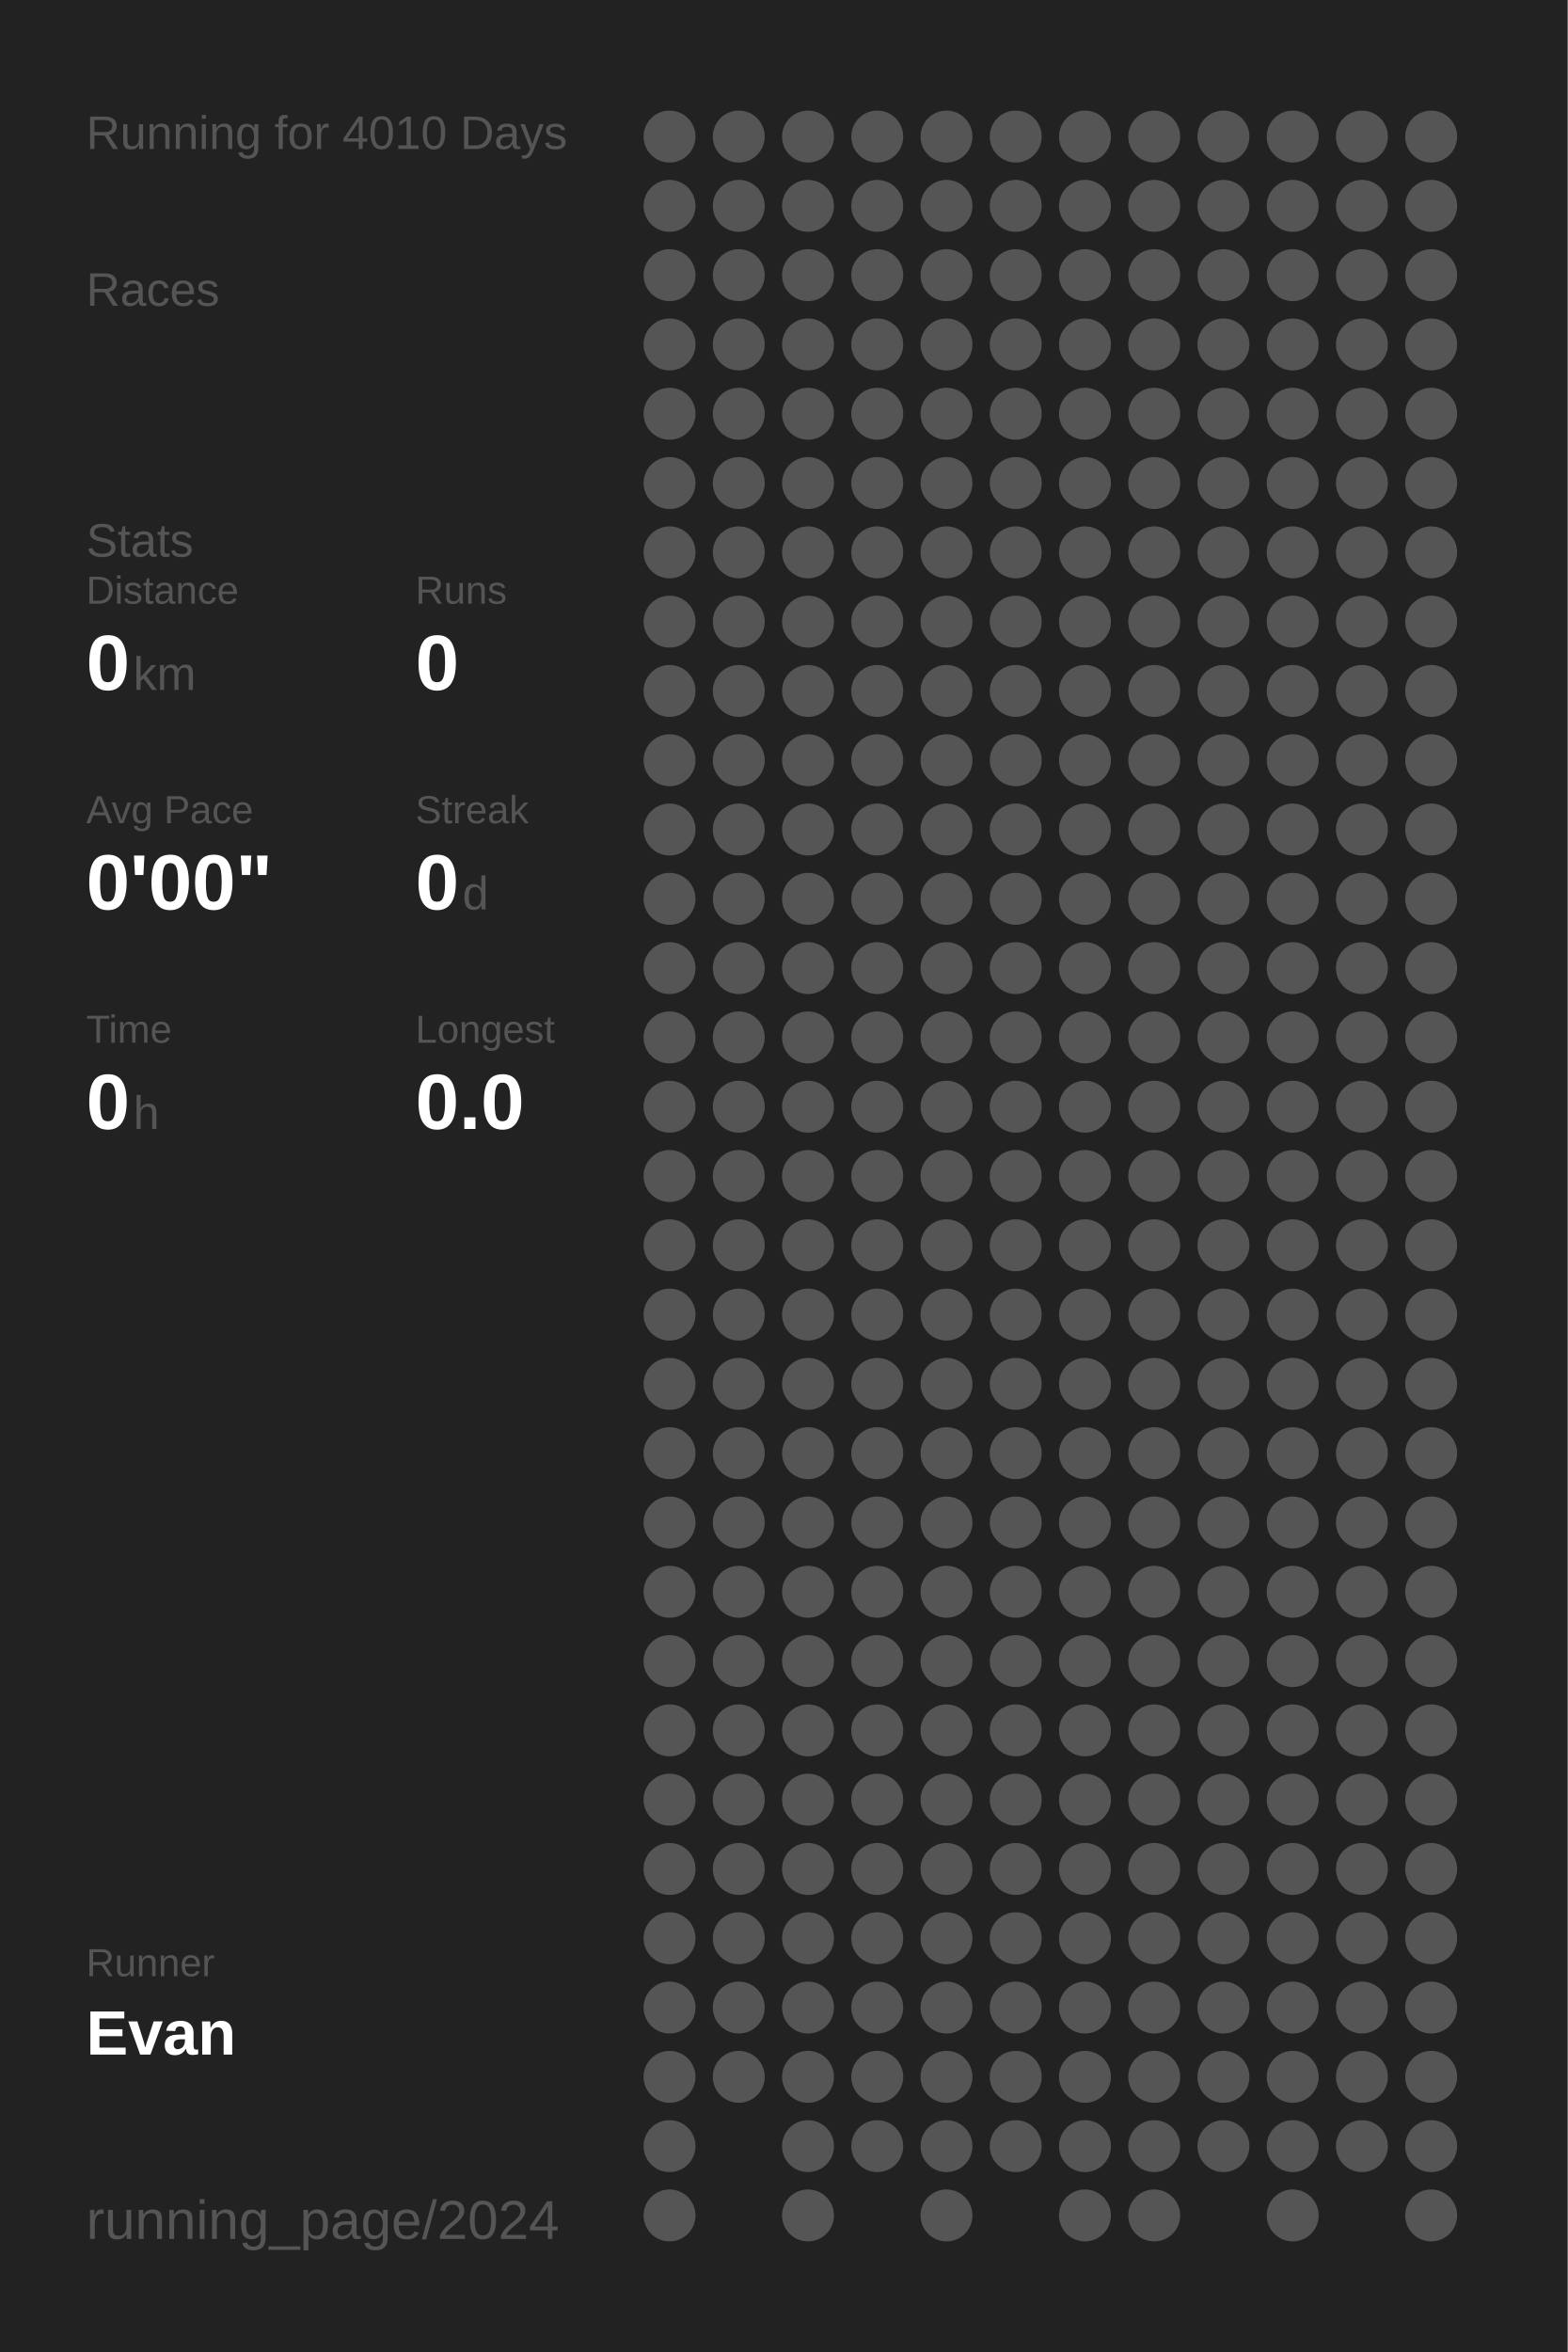
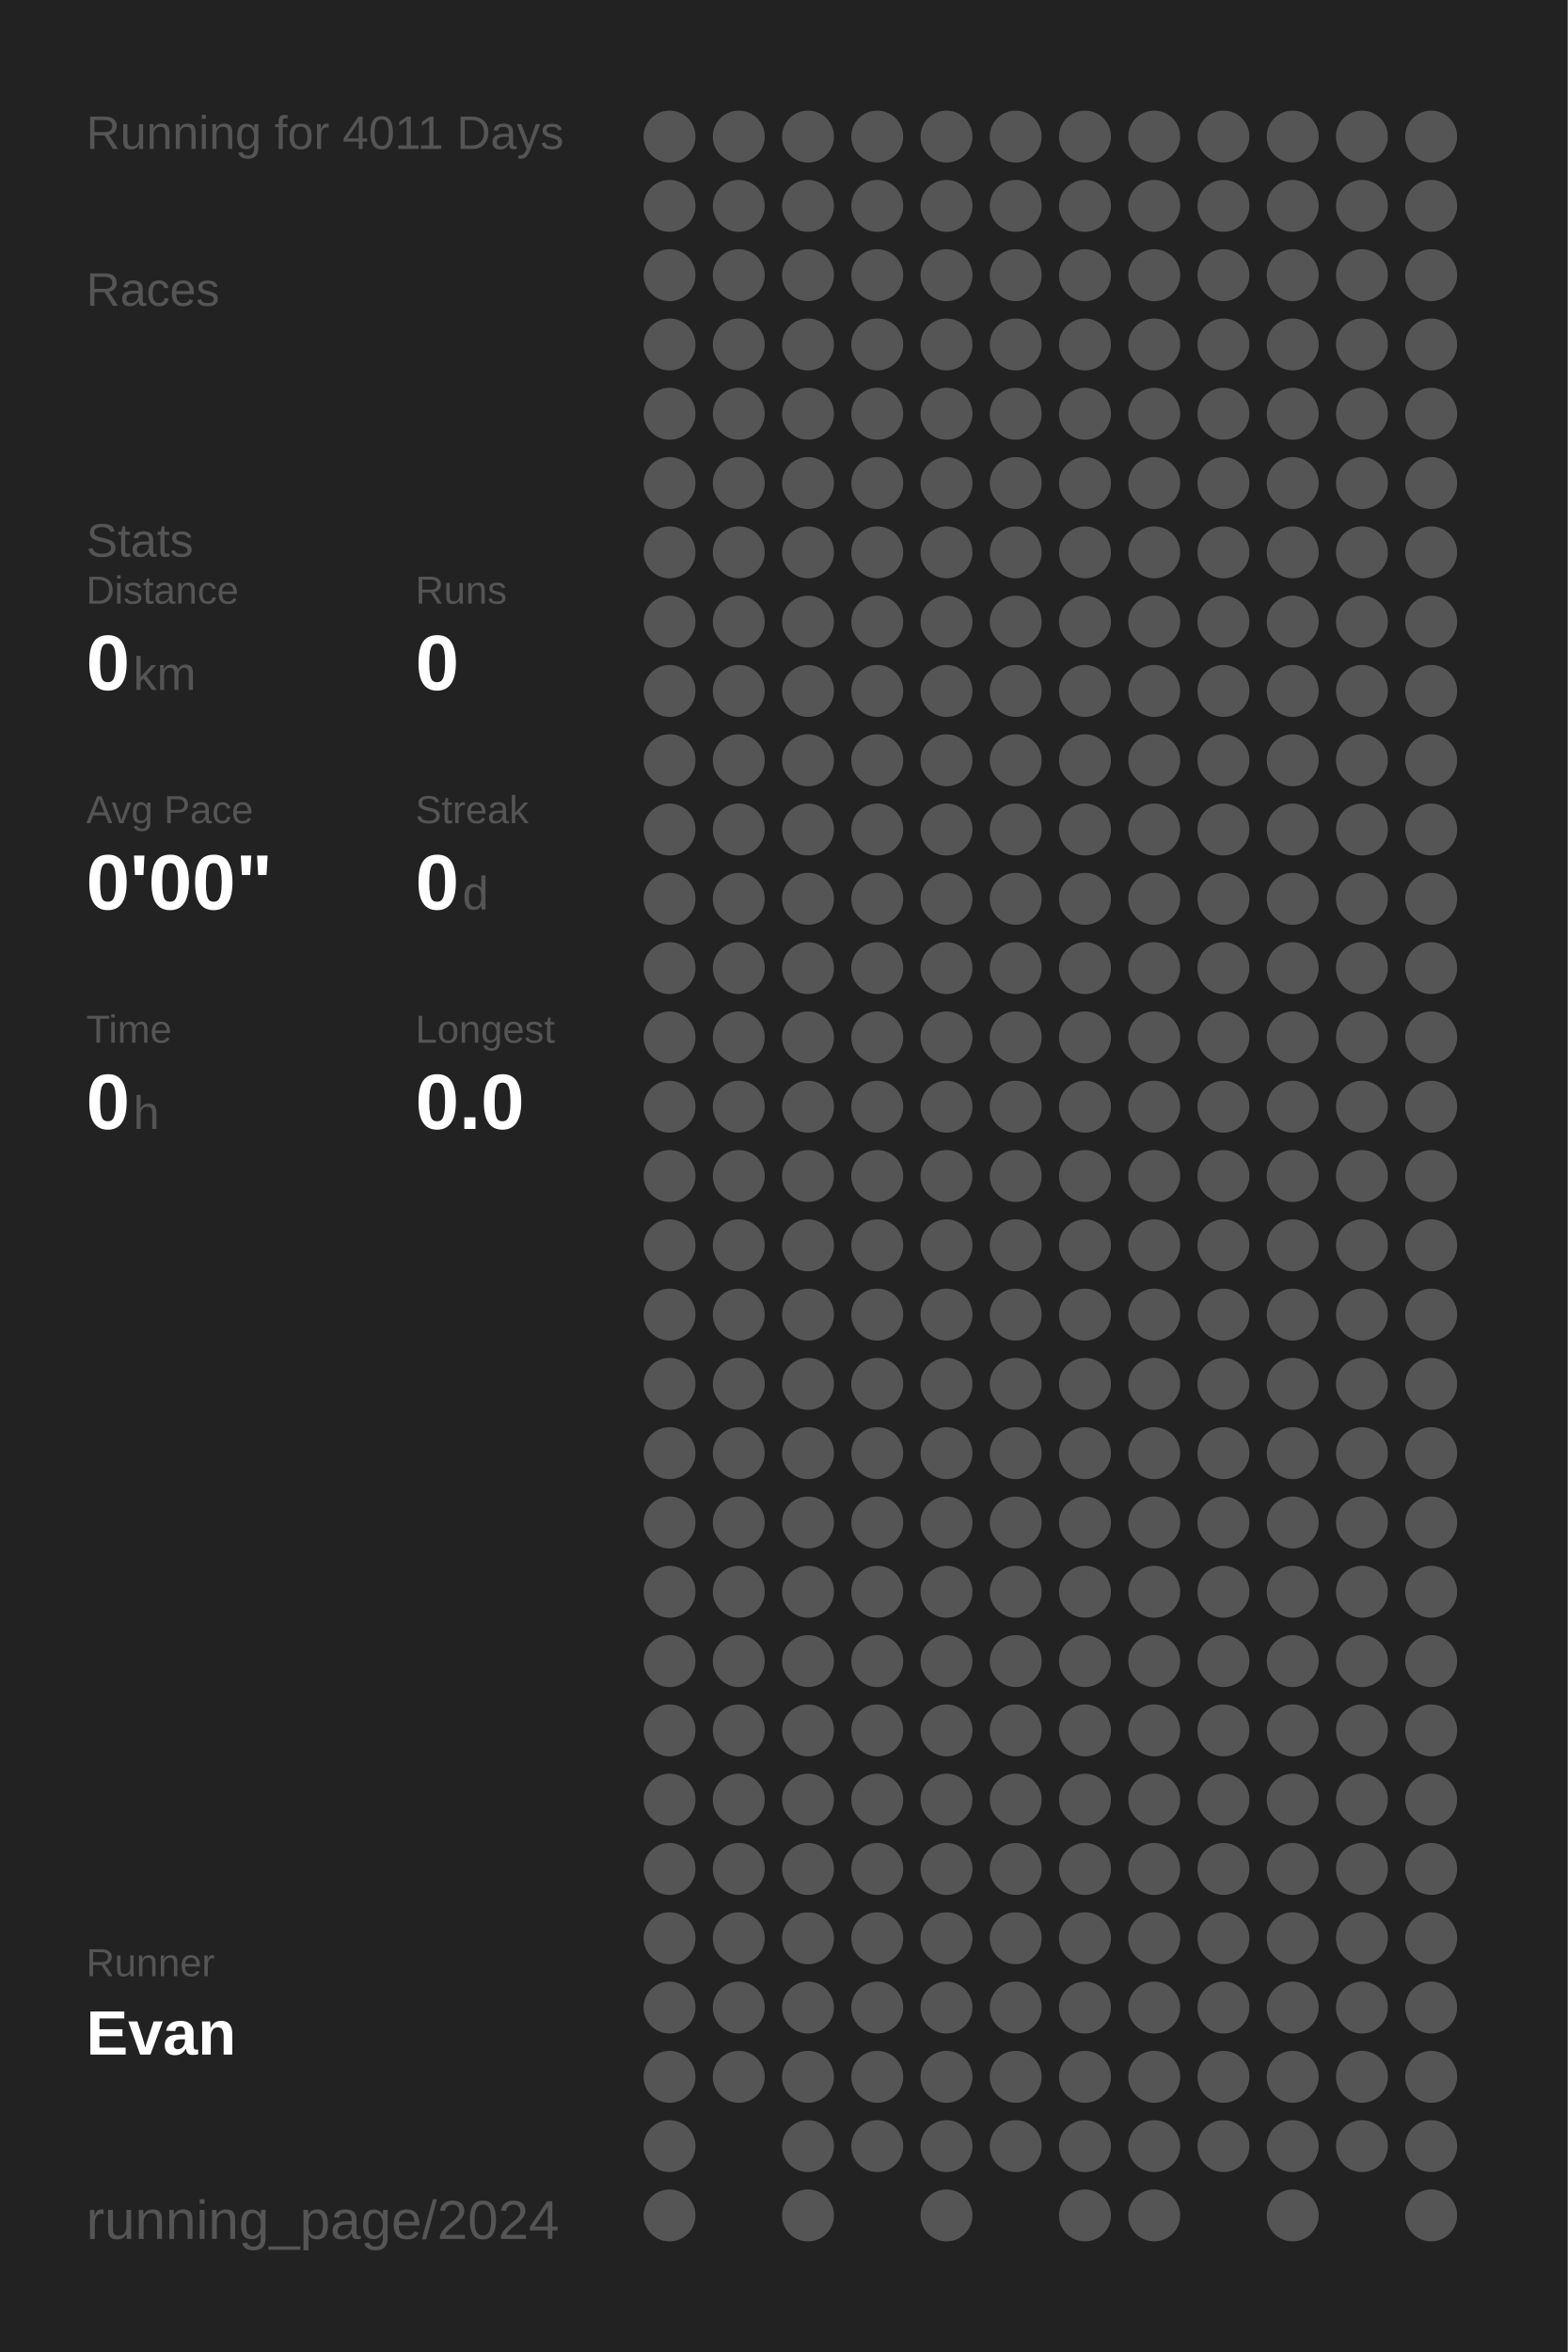
<svg xmlns="http://www.w3.org/2000/svg" baseProfile="full" height="300mm" version="1.1" viewBox="0,0,200,300" width="200mm">
  <defs />
  <rect fill="#222222" height="300" width="200" x="0" y="0" />
-   <text fill="#555555" style="font-size:6px; font-family:Arial;" x="11" y="19">Running for 4010 Days</text>
+   <text fill="#555555" style="font-size:6px; font-family:Arial;" x="11" y="19">Running for 4011 Days</text>
  <text fill="#555555" style="font-size:6px; font-family:Arial;" x="11" y="39">Races</text>
  <text fill="#555555" style="font-size:6px; font-family:Arial;" x="11" y="71">Stats</text>
  <text fill="#555555" style="font-size:5px; font-family:Arial;" x="11" y="77">Distance</text>
  <text fill="#FFFFFF" style="font-size:10px; font-family:Arial; font-weight:bold;" x="11" y="88">0</text>
  <text fill="#555555" style="font-size:6px; font-family:Arial;" x="17" y="88">km</text>
  <text fill="#555555" style="font-size:5px; font-family:Arial;" x="53" y="77">Runs</text>
  <text fill="#FFFFFF" style="font-size:10px; font-family:Arial; font-weight:bold;" x="53" y="88">0</text>
  <text fill="#555555" style="font-size:5px; font-family:Arial;" x="11" y="105">Avg Pace</text>
  <text fill="#FFFFFF" style="font-size:10px; font-family:Arial; font-weight:bold;" x="11" y="116">0'00"</text>
  <text fill="#555555" style="font-size:5px; font-family:Arial;" x="53" y="105">Streak</text>
  <text fill="#FFFFFF" style="font-size:10px; font-family:Arial; font-weight:bold;" x="53" y="116">0</text>
  <text fill="#555555" style="font-size:6px; font-family:Arial;" x="59" y="116">d</text>
  <text fill="#555555" style="font-size:5px; font-family:Arial;" x="11" y="133">Time</text>
  <text fill="#FFFFFF" style="font-size:10px; font-family:Arial; font-weight:bold;" x="11" y="144">0</text>
  <text fill="#555555" style="font-size:6px; font-family:Arial;" x="17" y="144">h</text>
  <text fill="#555555" style="font-size:5px; font-family:Arial;" x="53" y="133">Longest</text>
  <text fill="#FFFFFF" style="font-size:10px; font-family:Arial; font-weight:bold;" x="53" y="144">0.0</text>
  <text fill="#555555" style="font-size:5px; font-family:Arial;" x="11" y="252.065">Runner</text>
  <text fill="#FFFFFF" style="font-size:8px; font-family:Arial; font-weight:bold;" x="11" y="262.065">Evan</text>
  <text fill="#555555" style="font-size:7px; font-family:Arial;" x="11" y="285.581">running_page/2024</text>
  <circle cx="85.417" cy="17.419" fill="#555555" r="3.312" />
  <circle cx="85.417" cy="26.258" fill="#555555" r="3.312" />
  <circle cx="85.417" cy="35.097" fill="#555555" r="3.312" />
  <circle cx="85.417" cy="43.935" fill="#555555" r="3.312" />
  <circle cx="85.417" cy="52.774" fill="#555555" r="3.312" />
  <circle cx="85.417" cy="61.613" fill="#555555" r="3.312" />
  <circle cx="85.417" cy="70.452" fill="#555555" r="3.312" />
  <circle cx="85.417" cy="79.29" fill="#555555" r="3.312" />
  <circle cx="85.417" cy="88.129" fill="#555555" r="3.312" />
  <circle cx="85.417" cy="96.968" fill="#555555" r="3.312" />
  <circle cx="85.417" cy="105.806" fill="#555555" r="3.312" />
  <circle cx="85.417" cy="114.645" fill="#555555" r="3.312" />
  <circle cx="85.417" cy="123.484" fill="#555555" r="3.312" />
  <circle cx="85.417" cy="132.323" fill="#555555" r="3.312" />
  <circle cx="85.417" cy="141.161" fill="#555555" r="3.312" />
  <circle cx="85.417" cy="150" fill="#555555" r="3.312" />
  <circle cx="85.417" cy="158.839" fill="#555555" r="3.312" />
  <circle cx="85.417" cy="167.677" fill="#555555" r="3.312" />
  <circle cx="85.417" cy="176.516" fill="#555555" r="3.312" />
  <circle cx="85.417" cy="185.355" fill="#555555" r="3.312" />
  <circle cx="85.417" cy="194.194" fill="#555555" r="3.312" />
  <circle cx="85.417" cy="203.032" fill="#555555" r="3.312" />
  <circle cx="85.417" cy="211.871" fill="#555555" r="3.312" />
  <circle cx="85.417" cy="220.71" fill="#555555" r="3.312" />
  <circle cx="85.417" cy="229.548" fill="#555555" r="3.312" />
  <circle cx="85.417" cy="238.387" fill="#555555" r="3.312" />
  <circle cx="85.417" cy="247.226" fill="#555555" r="3.312" />
  <circle cx="85.417" cy="256.065" fill="#555555" r="3.312" />
  <circle cx="85.417" cy="264.903" fill="#555555" r="3.312" />
  <circle cx="85.417" cy="273.742" fill="#555555" r="3.312" />
  <circle cx="85.417" cy="282.581" fill="#555555" r="3.312" />
  <circle cx="94.25" cy="17.419" fill="#555555" r="3.312" />
  <circle cx="94.25" cy="26.258" fill="#555555" r="3.312" />
  <circle cx="94.25" cy="35.097" fill="#555555" r="3.312" />
  <circle cx="94.25" cy="43.935" fill="#555555" r="3.312" />
  <circle cx="94.25" cy="52.774" fill="#555555" r="3.312" />
  <circle cx="94.25" cy="61.613" fill="#555555" r="3.312" />
  <circle cx="94.25" cy="70.452" fill="#555555" r="3.312" />
  <circle cx="94.25" cy="79.29" fill="#555555" r="3.312" />
  <circle cx="94.25" cy="88.129" fill="#555555" r="3.312" />
  <circle cx="94.25" cy="96.968" fill="#555555" r="3.312" />
  <circle cx="94.25" cy="105.806" fill="#555555" r="3.312" />
  <circle cx="94.25" cy="114.645" fill="#555555" r="3.312" />
  <circle cx="94.25" cy="123.484" fill="#555555" r="3.312" />
  <circle cx="94.25" cy="132.323" fill="#555555" r="3.312" />
  <circle cx="94.25" cy="141.161" fill="#555555" r="3.312" />
  <circle cx="94.25" cy="150" fill="#555555" r="3.312" />
  <circle cx="94.25" cy="158.839" fill="#555555" r="3.312" />
  <circle cx="94.25" cy="167.677" fill="#555555" r="3.312" />
  <circle cx="94.25" cy="176.516" fill="#555555" r="3.312" />
  <circle cx="94.25" cy="185.355" fill="#555555" r="3.312" />
  <circle cx="94.25" cy="194.194" fill="#555555" r="3.312" />
  <circle cx="94.25" cy="203.032" fill="#555555" r="3.312" />
  <circle cx="94.25" cy="211.871" fill="#555555" r="3.312" />
  <circle cx="94.25" cy="220.71" fill="#555555" r="3.312" />
  <circle cx="94.25" cy="229.548" fill="#555555" r="3.312" />
  <circle cx="94.25" cy="238.387" fill="#555555" r="3.312" />
  <circle cx="94.25" cy="247.226" fill="#555555" r="3.312" />
  <circle cx="94.25" cy="256.065" fill="#555555" r="3.312" />
  <circle cx="94.25" cy="264.903" fill="#555555" r="3.312" />
  <circle cx="103.083" cy="17.419" fill="#555555" r="3.312" />
  <circle cx="103.083" cy="26.258" fill="#555555" r="3.312" />
  <circle cx="103.083" cy="35.097" fill="#555555" r="3.312" />
  <circle cx="103.083" cy="43.935" fill="#555555" r="3.312" />
  <circle cx="103.083" cy="52.774" fill="#555555" r="3.312" />
  <circle cx="103.083" cy="61.613" fill="#555555" r="3.312" />
  <circle cx="103.083" cy="70.452" fill="#555555" r="3.312" />
  <circle cx="103.083" cy="79.29" fill="#555555" r="3.312" />
  <circle cx="103.083" cy="88.129" fill="#555555" r="3.312" />
  <circle cx="103.083" cy="96.968" fill="#555555" r="3.312" />
  <circle cx="103.083" cy="105.806" fill="#555555" r="3.312" />
  <circle cx="103.083" cy="114.645" fill="#555555" r="3.312" />
  <circle cx="103.083" cy="123.484" fill="#555555" r="3.312" />
  <circle cx="103.083" cy="132.323" fill="#555555" r="3.312" />
  <circle cx="103.083" cy="141.161" fill="#555555" r="3.312" />
  <circle cx="103.083" cy="150" fill="#555555" r="3.312" />
  <circle cx="103.083" cy="158.839" fill="#555555" r="3.312" />
  <circle cx="103.083" cy="167.677" fill="#555555" r="3.312" />
  <circle cx="103.083" cy="176.516" fill="#555555" r="3.312" />
  <circle cx="103.083" cy="185.355" fill="#555555" r="3.312" />
  <circle cx="103.083" cy="194.194" fill="#555555" r="3.312" />
  <circle cx="103.083" cy="203.032" fill="#555555" r="3.312" />
  <circle cx="103.083" cy="211.871" fill="#555555" r="3.312" />
  <circle cx="103.083" cy="220.71" fill="#555555" r="3.312" />
  <circle cx="103.083" cy="229.548" fill="#555555" r="3.312" />
  <circle cx="103.083" cy="238.387" fill="#555555" r="3.312" />
  <circle cx="103.083" cy="247.226" fill="#555555" r="3.312" />
  <circle cx="103.083" cy="256.065" fill="#555555" r="3.312" />
  <circle cx="103.083" cy="264.903" fill="#555555" r="3.312" />
  <circle cx="103.083" cy="273.742" fill="#555555" r="3.312" />
  <circle cx="103.083" cy="282.581" fill="#555555" r="3.312" />
  <circle cx="111.917" cy="17.419" fill="#555555" r="3.312" />
  <circle cx="111.917" cy="26.258" fill="#555555" r="3.312" />
  <circle cx="111.917" cy="35.097" fill="#555555" r="3.312" />
  <circle cx="111.917" cy="43.935" fill="#555555" r="3.312" />
  <circle cx="111.917" cy="52.774" fill="#555555" r="3.312" />
  <circle cx="111.917" cy="61.613" fill="#555555" r="3.312" />
  <circle cx="111.917" cy="70.452" fill="#555555" r="3.312" />
  <circle cx="111.917" cy="79.29" fill="#555555" r="3.312" />
  <circle cx="111.917" cy="88.129" fill="#555555" r="3.312" />
  <circle cx="111.917" cy="96.968" fill="#555555" r="3.312" />
  <circle cx="111.917" cy="105.806" fill="#555555" r="3.312" />
  <circle cx="111.917" cy="114.645" fill="#555555" r="3.312" />
  <circle cx="111.917" cy="123.484" fill="#555555" r="3.312" />
  <circle cx="111.917" cy="132.323" fill="#555555" r="3.312" />
  <circle cx="111.917" cy="141.161" fill="#555555" r="3.312" />
  <circle cx="111.917" cy="150" fill="#555555" r="3.312" />
  <circle cx="111.917" cy="158.839" fill="#555555" r="3.312" />
  <circle cx="111.917" cy="167.677" fill="#555555" r="3.312" />
  <circle cx="111.917" cy="176.516" fill="#555555" r="3.312" />
  <circle cx="111.917" cy="185.355" fill="#555555" r="3.312" />
  <circle cx="111.917" cy="194.194" fill="#555555" r="3.312" />
  <circle cx="111.917" cy="203.032" fill="#555555" r="3.312" />
  <circle cx="111.917" cy="211.871" fill="#555555" r="3.312" />
  <circle cx="111.917" cy="220.71" fill="#555555" r="3.312" />
  <circle cx="111.917" cy="229.548" fill="#555555" r="3.312" />
  <circle cx="111.917" cy="238.387" fill="#555555" r="3.312" />
  <circle cx="111.917" cy="247.226" fill="#555555" r="3.312" />
  <circle cx="111.917" cy="256.065" fill="#555555" r="3.312" />
  <circle cx="111.917" cy="264.903" fill="#555555" r="3.312" />
  <circle cx="111.917" cy="273.742" fill="#555555" r="3.312" />
  <circle cx="120.75" cy="17.419" fill="#555555" r="3.312" />
  <circle cx="120.75" cy="26.258" fill="#555555" r="3.312" />
  <circle cx="120.75" cy="35.097" fill="#555555" r="3.312" />
  <circle cx="120.75" cy="43.935" fill="#555555" r="3.312" />
  <circle cx="120.75" cy="52.774" fill="#555555" r="3.312" />
  <circle cx="120.75" cy="61.613" fill="#555555" r="3.312" />
  <circle cx="120.75" cy="70.452" fill="#555555" r="3.312" />
  <circle cx="120.75" cy="79.29" fill="#555555" r="3.312" />
  <circle cx="120.75" cy="88.129" fill="#555555" r="3.312" />
  <circle cx="120.75" cy="96.968" fill="#555555" r="3.312" />
  <circle cx="120.75" cy="105.806" fill="#555555" r="3.312" />
  <circle cx="120.75" cy="114.645" fill="#555555" r="3.312" />
  <circle cx="120.75" cy="123.484" fill="#555555" r="3.312" />
  <circle cx="120.75" cy="132.323" fill="#555555" r="3.312" />
  <circle cx="120.75" cy="141.161" fill="#555555" r="3.312" />
  <circle cx="120.75" cy="150" fill="#555555" r="3.312" />
  <circle cx="120.75" cy="158.839" fill="#555555" r="3.312" />
  <circle cx="120.75" cy="167.677" fill="#555555" r="3.312" />
  <circle cx="120.75" cy="176.516" fill="#555555" r="3.312" />
  <circle cx="120.75" cy="185.355" fill="#555555" r="3.312" />
  <circle cx="120.75" cy="194.194" fill="#555555" r="3.312" />
  <circle cx="120.75" cy="203.032" fill="#555555" r="3.312" />
  <circle cx="120.75" cy="211.871" fill="#555555" r="3.312" />
  <circle cx="120.75" cy="220.71" fill="#555555" r="3.312" />
  <circle cx="120.75" cy="229.548" fill="#555555" r="3.312" />
  <circle cx="120.75" cy="238.387" fill="#555555" r="3.312" />
  <circle cx="120.75" cy="247.226" fill="#555555" r="3.312" />
  <circle cx="120.75" cy="256.065" fill="#555555" r="3.312" />
  <circle cx="120.75" cy="264.903" fill="#555555" r="3.312" />
  <circle cx="120.75" cy="273.742" fill="#555555" r="3.312" />
  <circle cx="120.75" cy="282.581" fill="#555555" r="3.312" />
  <circle cx="129.583" cy="17.419" fill="#555555" r="3.312" />
  <circle cx="129.583" cy="26.258" fill="#555555" r="3.312" />
  <circle cx="129.583" cy="35.097" fill="#555555" r="3.312" />
  <circle cx="129.583" cy="43.935" fill="#555555" r="3.312" />
  <circle cx="129.583" cy="52.774" fill="#555555" r="3.312" />
  <circle cx="129.583" cy="61.613" fill="#555555" r="3.312" />
  <circle cx="129.583" cy="70.452" fill="#555555" r="3.312" />
  <circle cx="129.583" cy="79.29" fill="#555555" r="3.312" />
  <circle cx="129.583" cy="88.129" fill="#555555" r="3.312" />
  <circle cx="129.583" cy="96.968" fill="#555555" r="3.312" />
  <circle cx="129.583" cy="105.806" fill="#555555" r="3.312" />
  <circle cx="129.583" cy="114.645" fill="#555555" r="3.312" />
  <circle cx="129.583" cy="123.484" fill="#555555" r="3.312" />
  <circle cx="129.583" cy="132.323" fill="#555555" r="3.312" />
  <circle cx="129.583" cy="141.161" fill="#555555" r="3.312" />
  <circle cx="129.583" cy="150" fill="#555555" r="3.312" />
  <circle cx="129.583" cy="158.839" fill="#555555" r="3.312" />
  <circle cx="129.583" cy="167.677" fill="#555555" r="3.312" />
  <circle cx="129.583" cy="176.516" fill="#555555" r="3.312" />
  <circle cx="129.583" cy="185.355" fill="#555555" r="3.312" />
  <circle cx="129.583" cy="194.194" fill="#555555" r="3.312" />
  <circle cx="129.583" cy="203.032" fill="#555555" r="3.312" />
  <circle cx="129.583" cy="211.871" fill="#555555" r="3.312" />
  <circle cx="129.583" cy="220.71" fill="#555555" r="3.312" />
  <circle cx="129.583" cy="229.548" fill="#555555" r="3.312" />
  <circle cx="129.583" cy="238.387" fill="#555555" r="3.312" />
  <circle cx="129.583" cy="247.226" fill="#555555" r="3.312" />
  <circle cx="129.583" cy="256.065" fill="#555555" r="3.312" />
  <circle cx="129.583" cy="264.903" fill="#555555" r="3.312" />
  <circle cx="129.583" cy="273.742" fill="#555555" r="3.312" />
  <circle cx="138.417" cy="17.419" fill="#555555" r="3.312" />
  <circle cx="138.417" cy="26.258" fill="#555555" r="3.312" />
  <circle cx="138.417" cy="35.097" fill="#555555" r="3.312" />
  <circle cx="138.417" cy="43.935" fill="#555555" r="3.312" />
  <circle cx="138.417" cy="52.774" fill="#555555" r="3.312" />
  <circle cx="138.417" cy="61.613" fill="#555555" r="3.312" />
  <circle cx="138.417" cy="70.452" fill="#555555" r="3.312" />
  <circle cx="138.417" cy="79.29" fill="#555555" r="3.312" />
  <circle cx="138.417" cy="88.129" fill="#555555" r="3.312" />
  <circle cx="138.417" cy="96.968" fill="#555555" r="3.312" />
  <circle cx="138.417" cy="105.806" fill="#555555" r="3.312" />
  <circle cx="138.417" cy="114.645" fill="#555555" r="3.312" />
  <circle cx="138.417" cy="123.484" fill="#555555" r="3.312" />
  <circle cx="138.417" cy="132.323" fill="#555555" r="3.312" />
  <circle cx="138.417" cy="141.161" fill="#555555" r="3.312" />
  <circle cx="138.417" cy="150" fill="#555555" r="3.312" />
  <circle cx="138.417" cy="158.839" fill="#555555" r="3.312" />
  <circle cx="138.417" cy="167.677" fill="#555555" r="3.312" />
  <circle cx="138.417" cy="176.516" fill="#555555" r="3.312" />
  <circle cx="138.417" cy="185.355" fill="#555555" r="3.312" />
  <circle cx="138.417" cy="194.194" fill="#555555" r="3.312" />
  <circle cx="138.417" cy="203.032" fill="#555555" r="3.312" />
  <circle cx="138.417" cy="211.871" fill="#555555" r="3.312" />
  <circle cx="138.417" cy="220.71" fill="#555555" r="3.312" />
  <circle cx="138.417" cy="229.548" fill="#555555" r="3.312" />
  <circle cx="138.417" cy="238.387" fill="#555555" r="3.312" />
  <circle cx="138.417" cy="247.226" fill="#555555" r="3.312" />
  <circle cx="138.417" cy="256.065" fill="#555555" r="3.312" />
  <circle cx="138.417" cy="264.903" fill="#555555" r="3.312" />
  <circle cx="138.417" cy="273.742" fill="#555555" r="3.312" />
  <circle cx="138.417" cy="282.581" fill="#555555" r="3.312" />
  <circle cx="147.25" cy="17.419" fill="#555555" r="3.312" />
  <circle cx="147.25" cy="26.258" fill="#555555" r="3.312" />
  <circle cx="147.25" cy="35.097" fill="#555555" r="3.312" />
  <circle cx="147.25" cy="43.935" fill="#555555" r="3.312" />
  <circle cx="147.25" cy="52.774" fill="#555555" r="3.312" />
  <circle cx="147.25" cy="61.613" fill="#555555" r="3.312" />
  <circle cx="147.25" cy="70.452" fill="#555555" r="3.312" />
  <circle cx="147.25" cy="79.29" fill="#555555" r="3.312" />
  <circle cx="147.25" cy="88.129" fill="#555555" r="3.312" />
  <circle cx="147.25" cy="96.968" fill="#555555" r="3.312" />
  <circle cx="147.25" cy="105.806" fill="#555555" r="3.312" />
  <circle cx="147.25" cy="114.645" fill="#555555" r="3.312" />
  <circle cx="147.25" cy="123.484" fill="#555555" r="3.312" />
  <circle cx="147.25" cy="132.323" fill="#555555" r="3.312" />
  <circle cx="147.25" cy="141.161" fill="#555555" r="3.312" />
  <circle cx="147.25" cy="150" fill="#555555" r="3.312" />
  <circle cx="147.25" cy="158.839" fill="#555555" r="3.312" />
  <circle cx="147.25" cy="167.677" fill="#555555" r="3.312" />
  <circle cx="147.25" cy="176.516" fill="#555555" r="3.312" />
  <circle cx="147.25" cy="185.355" fill="#555555" r="3.312" />
  <circle cx="147.25" cy="194.194" fill="#555555" r="3.312" />
  <circle cx="147.25" cy="203.032" fill="#555555" r="3.312" />
  <circle cx="147.25" cy="211.871" fill="#555555" r="3.312" />
  <circle cx="147.25" cy="220.71" fill="#555555" r="3.312" />
  <circle cx="147.25" cy="229.548" fill="#555555" r="3.312" />
  <circle cx="147.25" cy="238.387" fill="#555555" r="3.312" />
  <circle cx="147.25" cy="247.226" fill="#555555" r="3.312" />
  <circle cx="147.25" cy="256.065" fill="#555555" r="3.312" />
  <circle cx="147.25" cy="264.903" fill="#555555" r="3.312" />
  <circle cx="147.25" cy="273.742" fill="#555555" r="3.312" />
  <circle cx="147.25" cy="282.581" fill="#555555" r="3.312" />
  <circle cx="156.083" cy="17.419" fill="#555555" r="3.312" />
  <circle cx="156.083" cy="26.258" fill="#555555" r="3.312" />
  <circle cx="156.083" cy="35.097" fill="#555555" r="3.312" />
  <circle cx="156.083" cy="43.935" fill="#555555" r="3.312" />
  <circle cx="156.083" cy="52.774" fill="#555555" r="3.312" />
  <circle cx="156.083" cy="61.613" fill="#555555" r="3.312" />
  <circle cx="156.083" cy="70.452" fill="#555555" r="3.312" />
  <circle cx="156.083" cy="79.29" fill="#555555" r="3.312" />
  <circle cx="156.083" cy="88.129" fill="#555555" r="3.312" />
  <circle cx="156.083" cy="96.968" fill="#555555" r="3.312" />
  <circle cx="156.083" cy="105.806" fill="#555555" r="3.312" />
  <circle cx="156.083" cy="114.645" fill="#555555" r="3.312" />
  <circle cx="156.083" cy="123.484" fill="#555555" r="3.312" />
  <circle cx="156.083" cy="132.323" fill="#555555" r="3.312" />
  <circle cx="156.083" cy="141.161" fill="#555555" r="3.312" />
  <circle cx="156.083" cy="150" fill="#555555" r="3.312" />
  <circle cx="156.083" cy="158.839" fill="#555555" r="3.312" />
  <circle cx="156.083" cy="167.677" fill="#555555" r="3.312" />
  <circle cx="156.083" cy="176.516" fill="#555555" r="3.312" />
  <circle cx="156.083" cy="185.355" fill="#555555" r="3.312" />
  <circle cx="156.083" cy="194.194" fill="#555555" r="3.312" />
  <circle cx="156.083" cy="203.032" fill="#555555" r="3.312" />
  <circle cx="156.083" cy="211.871" fill="#555555" r="3.312" />
  <circle cx="156.083" cy="220.71" fill="#555555" r="3.312" />
  <circle cx="156.083" cy="229.548" fill="#555555" r="3.312" />
  <circle cx="156.083" cy="238.387" fill="#555555" r="3.312" />
  <circle cx="156.083" cy="247.226" fill="#555555" r="3.312" />
  <circle cx="156.083" cy="256.065" fill="#555555" r="3.312" />
  <circle cx="156.083" cy="264.903" fill="#555555" r="3.312" />
  <circle cx="156.083" cy="273.742" fill="#555555" r="3.312" />
  <circle cx="164.917" cy="17.419" fill="#555555" r="3.312" />
  <circle cx="164.917" cy="26.258" fill="#555555" r="3.312" />
  <circle cx="164.917" cy="35.097" fill="#555555" r="3.312" />
  <circle cx="164.917" cy="43.935" fill="#555555" r="3.312" />
  <circle cx="164.917" cy="52.774" fill="#555555" r="3.312" />
  <circle cx="164.917" cy="61.613" fill="#555555" r="3.312" />
  <circle cx="164.917" cy="70.452" fill="#555555" r="3.312" />
  <circle cx="164.917" cy="79.29" fill="#555555" r="3.312" />
  <circle cx="164.917" cy="88.129" fill="#555555" r="3.312" />
  <circle cx="164.917" cy="96.968" fill="#555555" r="3.312" />
  <circle cx="164.917" cy="105.806" fill="#555555" r="3.312" />
  <circle cx="164.917" cy="114.645" fill="#555555" r="3.312" />
  <circle cx="164.917" cy="123.484" fill="#555555" r="3.312" />
  <circle cx="164.917" cy="132.323" fill="#555555" r="3.312" />
  <circle cx="164.917" cy="141.161" fill="#555555" r="3.312" />
  <circle cx="164.917" cy="150" fill="#555555" r="3.312" />
  <circle cx="164.917" cy="158.839" fill="#555555" r="3.312" />
  <circle cx="164.917" cy="167.677" fill="#555555" r="3.312" />
  <circle cx="164.917" cy="176.516" fill="#555555" r="3.312" />
  <circle cx="164.917" cy="185.355" fill="#555555" r="3.312" />
  <circle cx="164.917" cy="194.194" fill="#555555" r="3.312" />
  <circle cx="164.917" cy="203.032" fill="#555555" r="3.312" />
  <circle cx="164.917" cy="211.871" fill="#555555" r="3.312" />
  <circle cx="164.917" cy="220.71" fill="#555555" r="3.312" />
  <circle cx="164.917" cy="229.548" fill="#555555" r="3.312" />
  <circle cx="164.917" cy="238.387" fill="#555555" r="3.312" />
  <circle cx="164.917" cy="247.226" fill="#555555" r="3.312" />
  <circle cx="164.917" cy="256.065" fill="#555555" r="3.312" />
  <circle cx="164.917" cy="264.903" fill="#555555" r="3.312" />
  <circle cx="164.917" cy="273.742" fill="#555555" r="3.312" />
  <circle cx="164.917" cy="282.581" fill="#555555" r="3.312" />
  <circle cx="173.75" cy="17.419" fill="#555555" r="3.312" />
  <circle cx="173.75" cy="26.258" fill="#555555" r="3.312" />
  <circle cx="173.75" cy="35.097" fill="#555555" r="3.312" />
  <circle cx="173.75" cy="43.935" fill="#555555" r="3.312" />
  <circle cx="173.75" cy="52.774" fill="#555555" r="3.312" />
  <circle cx="173.75" cy="61.613" fill="#555555" r="3.312" />
  <circle cx="173.75" cy="70.452" fill="#555555" r="3.312" />
  <circle cx="173.75" cy="79.29" fill="#555555" r="3.312" />
  <circle cx="173.75" cy="88.129" fill="#555555" r="3.312" />
  <circle cx="173.75" cy="96.968" fill="#555555" r="3.312" />
  <circle cx="173.75" cy="105.806" fill="#555555" r="3.312" />
  <circle cx="173.75" cy="114.645" fill="#555555" r="3.312" />
  <circle cx="173.75" cy="123.484" fill="#555555" r="3.312" />
  <circle cx="173.75" cy="132.323" fill="#555555" r="3.312" />
  <circle cx="173.75" cy="141.161" fill="#555555" r="3.312" />
  <circle cx="173.75" cy="150" fill="#555555" r="3.312" />
  <circle cx="173.75" cy="158.839" fill="#555555" r="3.312" />
  <circle cx="173.75" cy="167.677" fill="#555555" r="3.312" />
  <circle cx="173.75" cy="176.516" fill="#555555" r="3.312" />
  <circle cx="173.75" cy="185.355" fill="#555555" r="3.312" />
  <circle cx="173.75" cy="194.194" fill="#555555" r="3.312" />
  <circle cx="173.75" cy="203.032" fill="#555555" r="3.312" />
  <circle cx="173.75" cy="211.871" fill="#555555" r="3.312" />
  <circle cx="173.75" cy="220.71" fill="#555555" r="3.312" />
  <circle cx="173.75" cy="229.548" fill="#555555" r="3.312" />
  <circle cx="173.75" cy="238.387" fill="#555555" r="3.312" />
  <circle cx="173.75" cy="247.226" fill="#555555" r="3.312" />
  <circle cx="173.75" cy="256.065" fill="#555555" r="3.312" />
  <circle cx="173.75" cy="264.903" fill="#555555" r="3.312" />
  <circle cx="173.75" cy="273.742" fill="#555555" r="3.312" />
  <circle cx="182.583" cy="17.419" fill="#555555" r="3.312" />
  <circle cx="182.583" cy="26.258" fill="#555555" r="3.312" />
  <circle cx="182.583" cy="35.097" fill="#555555" r="3.312" />
  <circle cx="182.583" cy="43.935" fill="#555555" r="3.312" />
  <circle cx="182.583" cy="52.774" fill="#555555" r="3.312" />
  <circle cx="182.583" cy="61.613" fill="#555555" r="3.312" />
  <circle cx="182.583" cy="70.452" fill="#555555" r="3.312" />
  <circle cx="182.583" cy="79.29" fill="#555555" r="3.312" />
  <circle cx="182.583" cy="88.129" fill="#555555" r="3.312" />
  <circle cx="182.583" cy="96.968" fill="#555555" r="3.312" />
  <circle cx="182.583" cy="105.806" fill="#555555" r="3.312" />
  <circle cx="182.583" cy="114.645" fill="#555555" r="3.312" />
  <circle cx="182.583" cy="123.484" fill="#555555" r="3.312" />
  <circle cx="182.583" cy="132.323" fill="#555555" r="3.312" />
  <circle cx="182.583" cy="141.161" fill="#555555" r="3.312" />
  <circle cx="182.583" cy="150" fill="#555555" r="3.312" />
  <circle cx="182.583" cy="158.839" fill="#555555" r="3.312" />
  <circle cx="182.583" cy="167.677" fill="#555555" r="3.312" />
  <circle cx="182.583" cy="176.516" fill="#555555" r="3.312" />
  <circle cx="182.583" cy="185.355" fill="#555555" r="3.312" />
  <circle cx="182.583" cy="194.194" fill="#555555" r="3.312" />
  <circle cx="182.583" cy="203.032" fill="#555555" r="3.312" />
  <circle cx="182.583" cy="211.871" fill="#555555" r="3.312" />
  <circle cx="182.583" cy="220.71" fill="#555555" r="3.312" />
  <circle cx="182.583" cy="229.548" fill="#555555" r="3.312" />
  <circle cx="182.583" cy="238.387" fill="#555555" r="3.312" />
  <circle cx="182.583" cy="247.226" fill="#555555" r="3.312" />
  <circle cx="182.583" cy="256.065" fill="#555555" r="3.312" />
  <circle cx="182.583" cy="264.903" fill="#555555" r="3.312" />
  <circle cx="182.583" cy="273.742" fill="#555555" r="3.312" />
  <circle cx="182.583" cy="282.581" fill="#555555" r="3.312" />
</svg>
